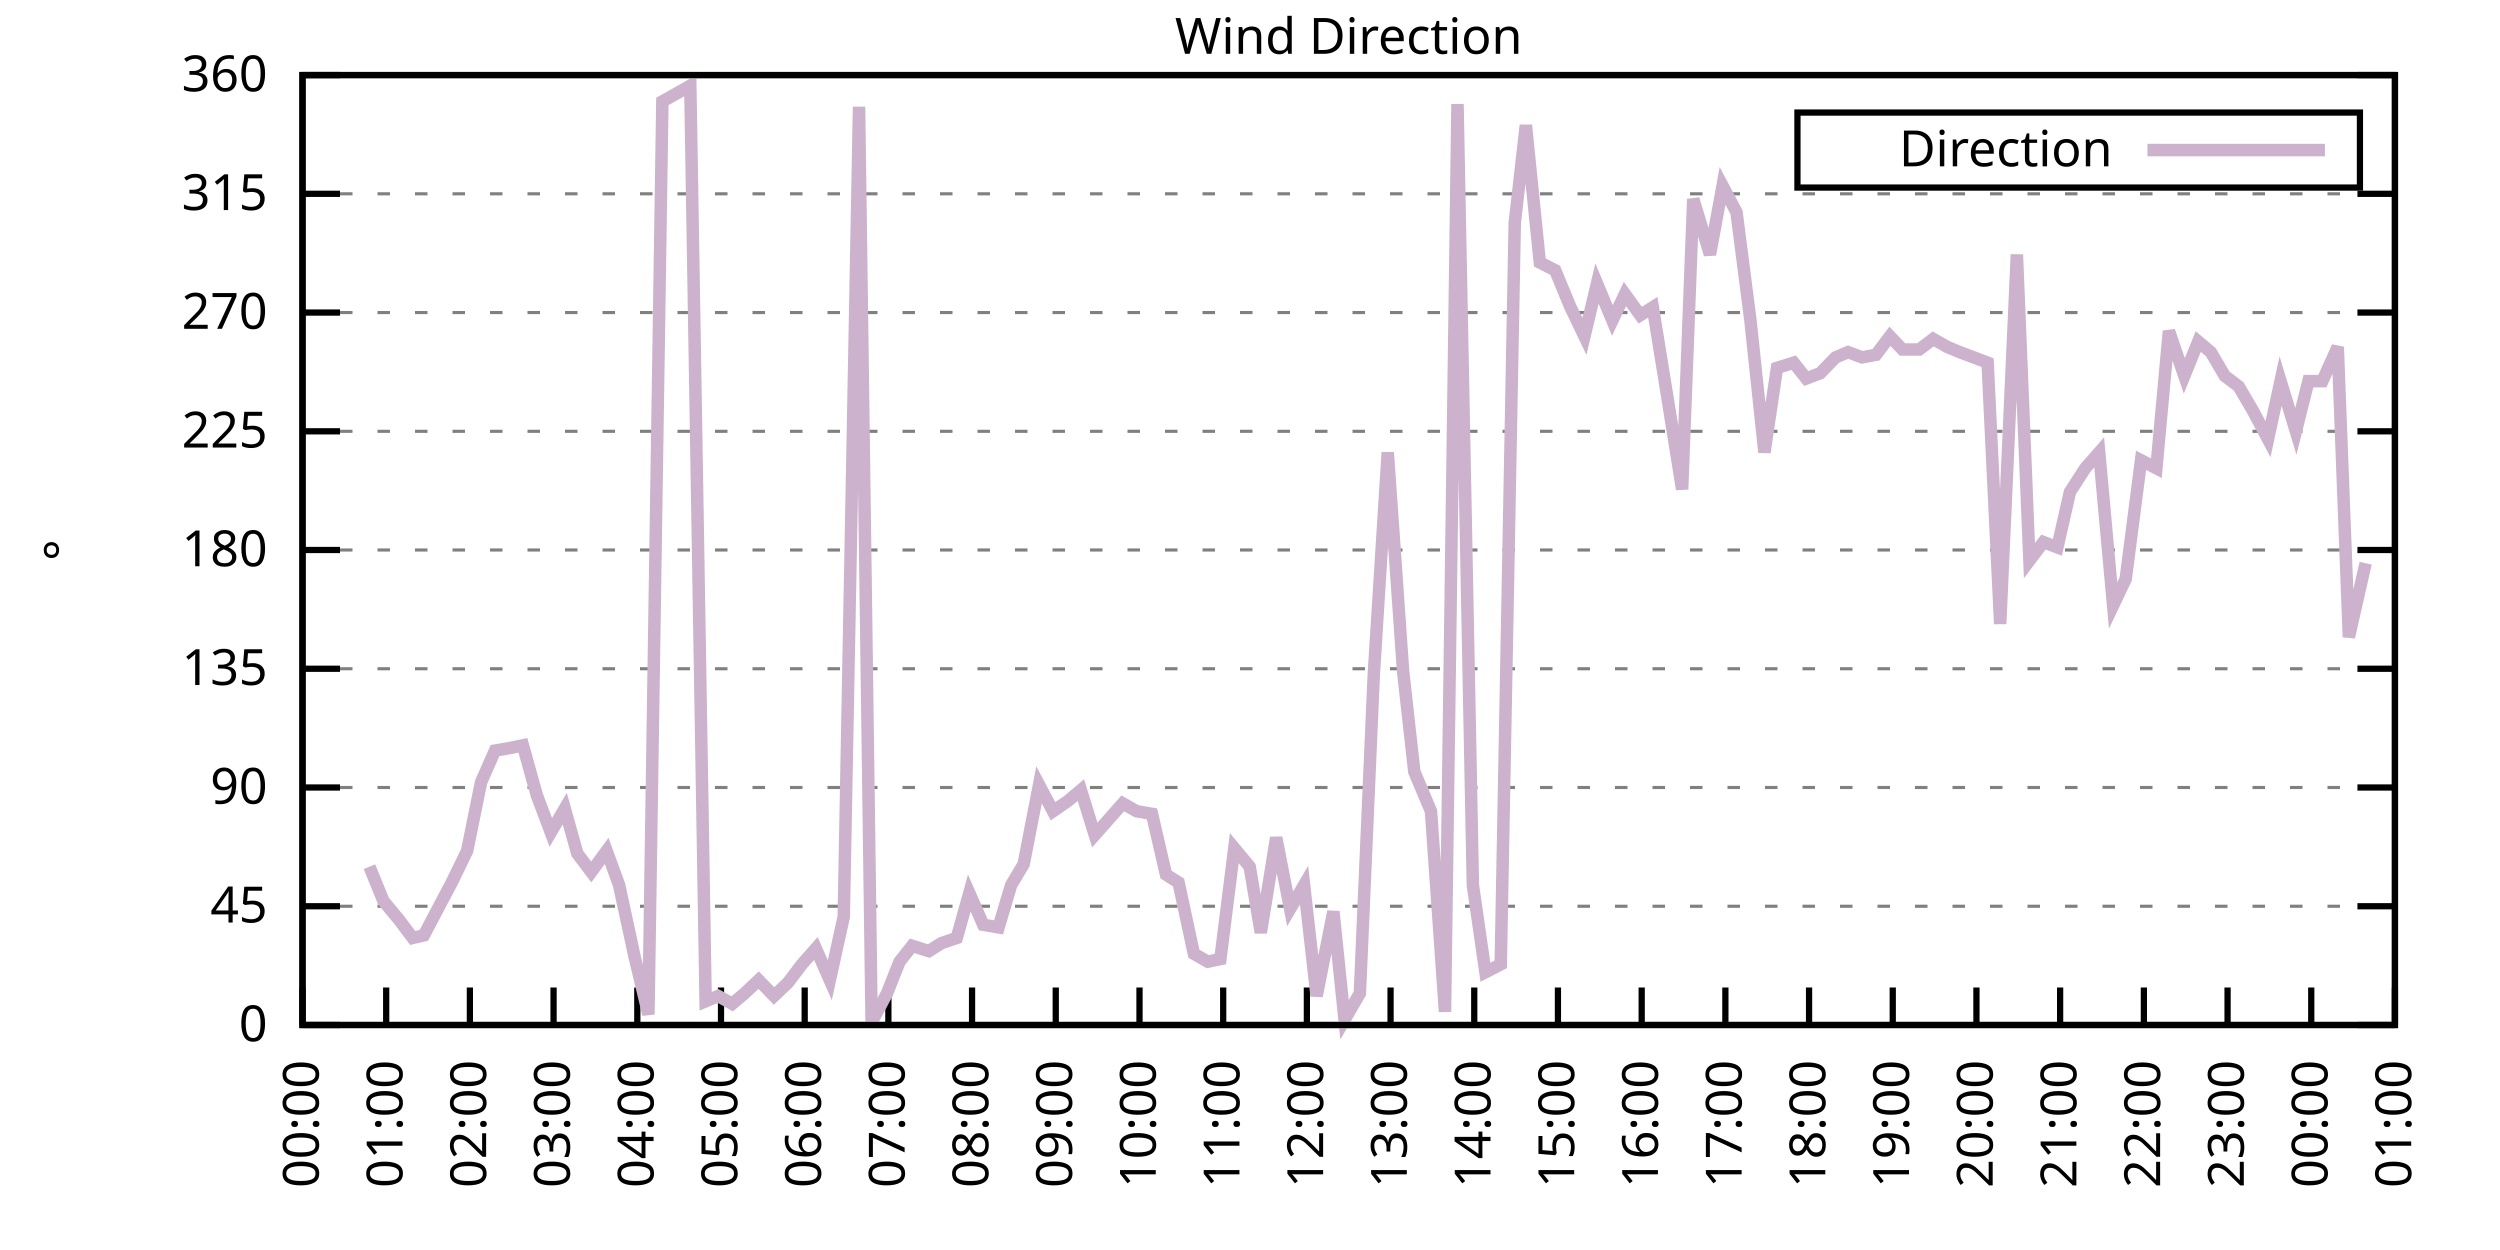
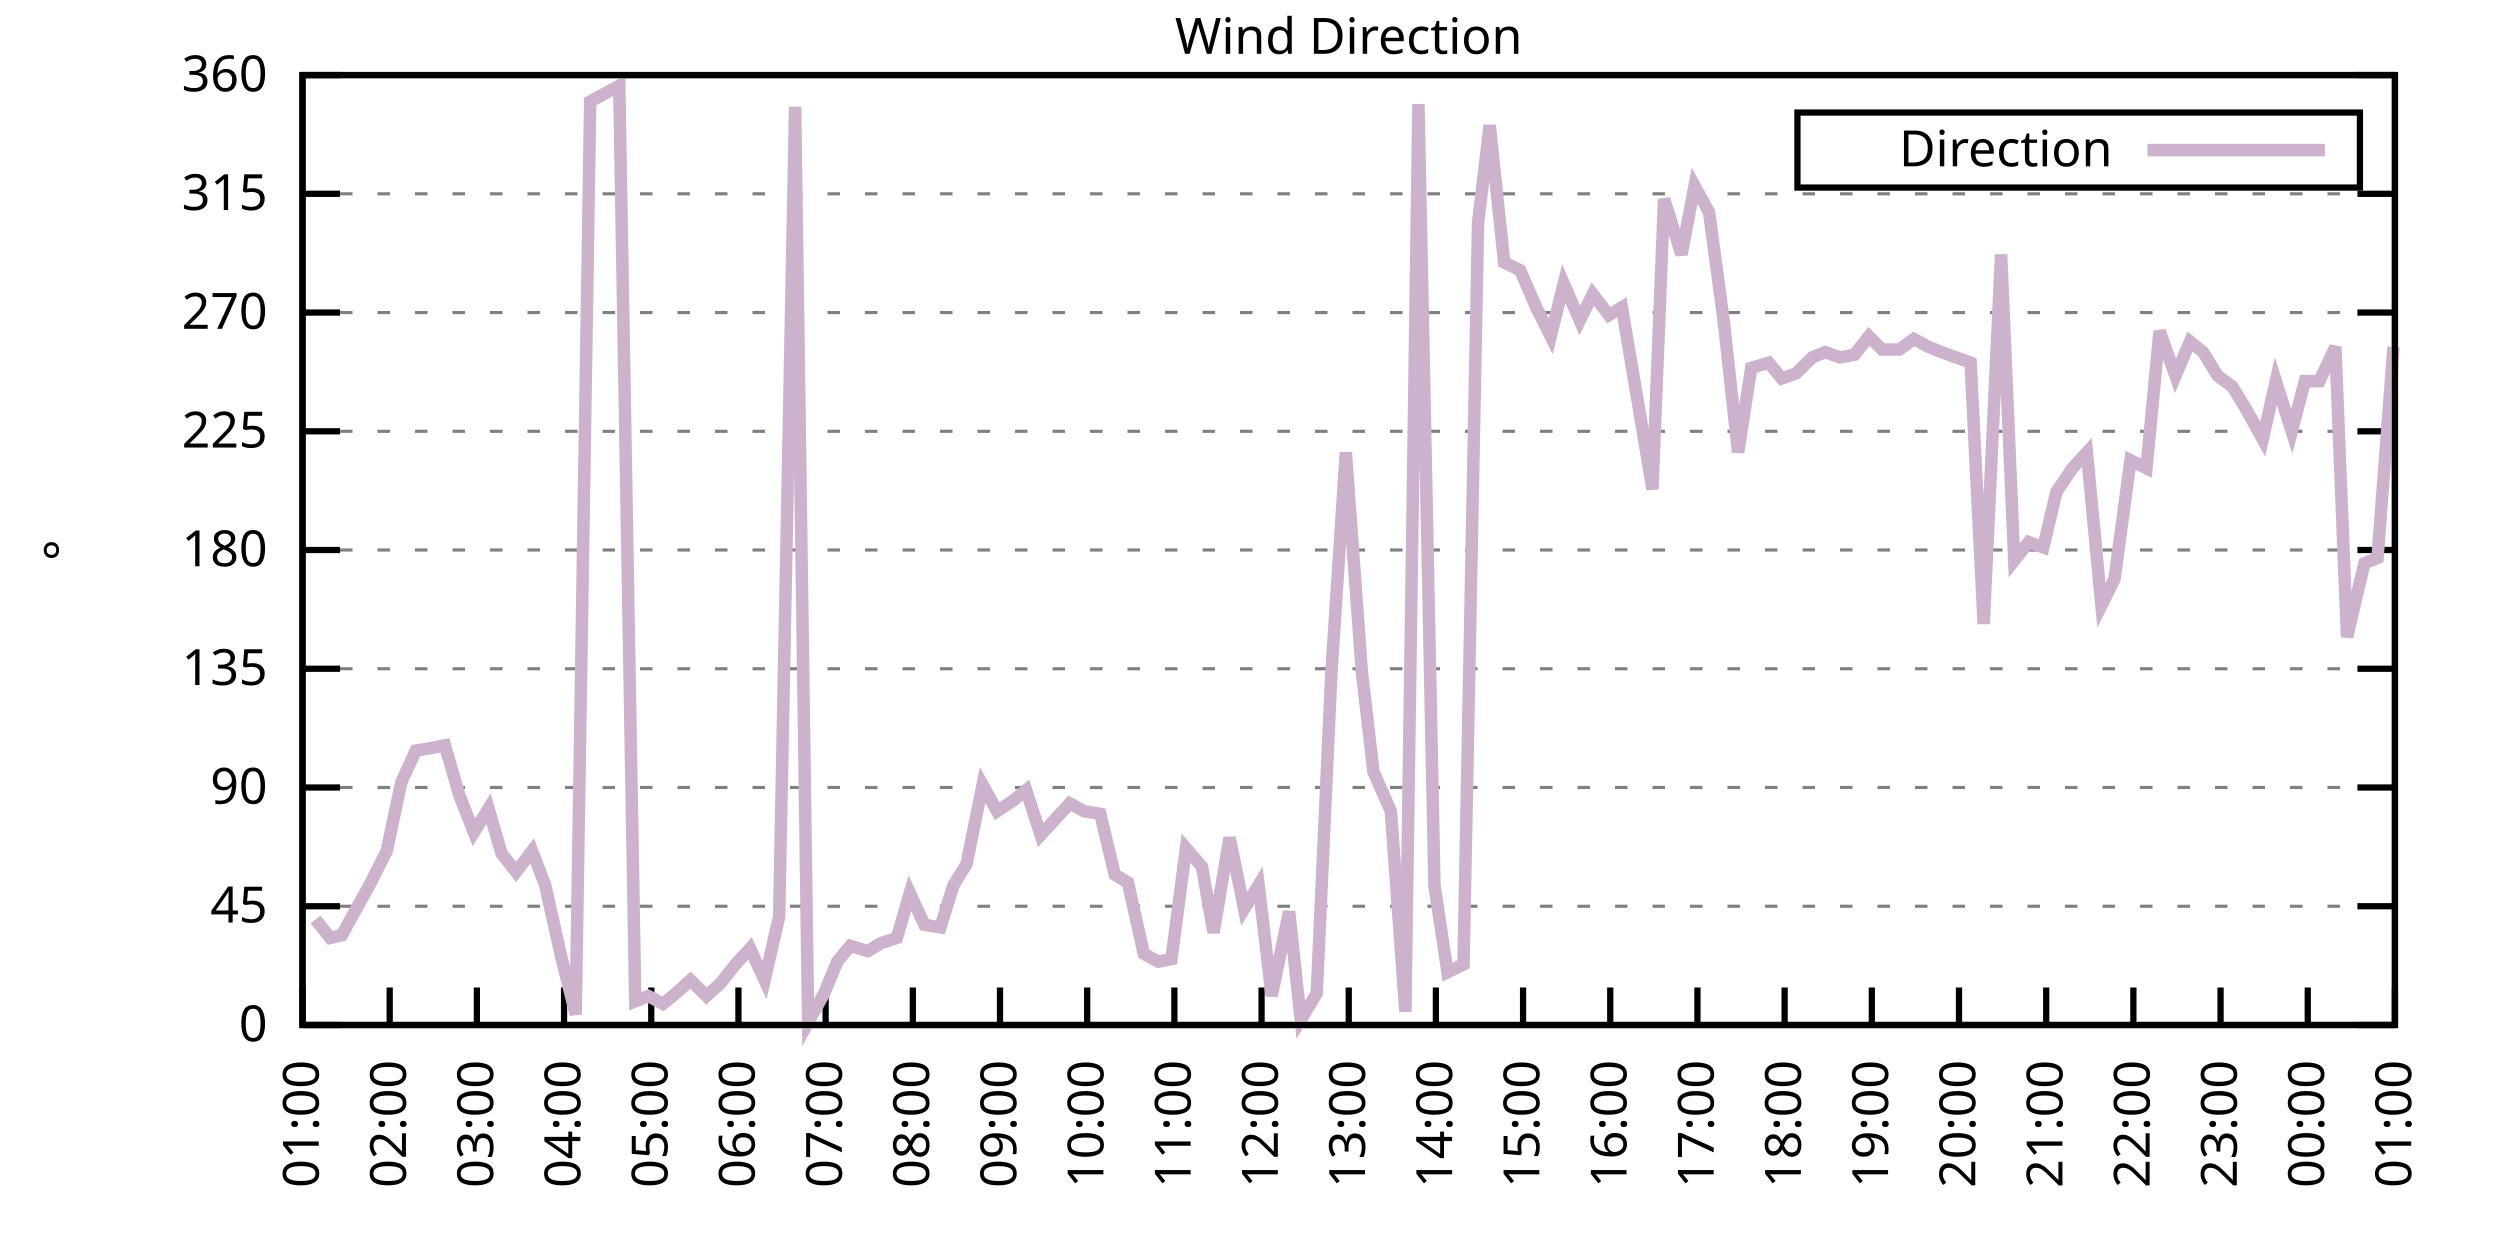
<svg xmlns="http://www.w3.org/2000/svg" xmlns:xlink="http://www.w3.org/1999/xlink" width="400" height="200" viewBox="0 0 400 200">
  <g id="gnuplot_canvas">
    <rect x="0" y="0" width="400" height="200" fill="none" />
    <defs>
      <circle id="gpDot" r="0.5" stroke-width="0.5" stroke="currentColor" />
      <path id="gpPt0" stroke-width="0.333" stroke="currentColor" d="M-1,0 h2 M0,-1 v2" />
      <path id="gpPt1" stroke-width="0.333" stroke="currentColor" d="M-1,-1 L1,1 M1,-1 L-1,1" />
      <path id="gpPt2" stroke-width="0.333" stroke="currentColor" d="M-1,0 L1,0 M0,-1 L0,1 M-1,-1 L1,1 M-1,1 L1,-1" />
      <rect id="gpPt3" stroke-width="0.333" stroke="currentColor" x="-1" y="-1" width="2" height="2" />
      <rect id="gpPt4" stroke-width="0.333" stroke="currentColor" fill="currentColor" x="-1" y="-1" width="2" height="2" />
      <circle id="gpPt5" stroke-width="0.333" stroke="currentColor" cx="0" cy="0" r="1" />
      <use xlink:href="#gpPt5" id="gpPt6" fill="currentColor" stroke="none" />
      <path id="gpPt7" stroke-width="0.333" stroke="currentColor" d="M0,-1.33 L-1.33,0.67 L1.33,0.67 z" />
      <use xlink:href="#gpPt7" id="gpPt8" fill="currentColor" stroke="none" />
      <use xlink:href="#gpPt7" id="gpPt9" stroke="currentColor" transform="rotate(180)" />
      <use xlink:href="#gpPt9" id="gpPt10" fill="currentColor" stroke="none" />
      <use xlink:href="#gpPt3" id="gpPt11" stroke="currentColor" transform="rotate(45)" />
      <use xlink:href="#gpPt11" id="gpPt12" fill="currentColor" stroke="none" />
      <path id="gpPt13" stroke-width="0.333" stroke="currentColor" d="M0,1.330 L1.265,0.411 L0.782,-1.067 L-0.782,-1.076 L-1.265,0.411 z" />
      <use xlink:href="#gpPt13" id="gpPt14" fill="currentColor" stroke="none" />
      <filter id="textbox" filterUnits="objectBoundingBox" x="0" y="0" height="1" width="1">
        <feFlood flood-color="white" flood-opacity="1" result="bgnd" />
        <feComposite in="SourceGraphic" in2="bgnd" operator="atop" />
      </filter>
      <filter id="greybox" filterUnits="objectBoundingBox" x="0" y="0" height="1" width="1">
        <feFlood flood-color="lightgrey" flood-opacity="1" result="grey" />
        <feComposite in="SourceGraphic" in2="grey" operator="atop" />
      </filter>
    </defs>
    <g fill="none" color="white" stroke="currentColor" stroke-width="1.00" stroke-linecap="butt" stroke-linejoin="miter">
</g>
    <g fill="none" color="black" stroke="currentColor" stroke-width="1.00" stroke-linecap="butt" stroke-linejoin="miter">
      <g stroke="none" shape-rendering="crispEdges">
        <polygon fill="rgb(255, 255, 255)" points="48.40,164.00 383.18,164.00 383.18,12.02 48.40,12.02 " />
      </g>
    </g>
    <g fill="none" color="black" stroke="currentColor" stroke-width="1.00" stroke-linecap="butt" stroke-linejoin="miter">
</g>
    <g fill="none" color="black" stroke="black" stroke-width="0.50" stroke-linecap="butt" stroke-linejoin="miter">
</g>
    <g fill="none" color="gray" stroke="currentColor" stroke-width="0.50" stroke-linecap="butt" stroke-linejoin="miter">
      <path stroke="gray" stroke-dasharray="2,4" class="gridline" d="M48.40,164.00 L383.19,164.00  " />
    </g>
    <g fill="none" color="gray" stroke="gray" stroke-width="1.00" stroke-linecap="butt" stroke-linejoin="miter">
</g>
    <g fill="none" color="black" stroke="currentColor" stroke-width="1.00" stroke-linecap="butt" stroke-linejoin="miter">
      <path stroke="black" d="M48.40,164.00 L54.40,164.00 M383.19,164.00 L377.19,164.00  " />
      <g transform="translate(42.80,166.60)" stroke="none" fill="black" font-family="Sans" font-size="8.00" text-anchor="end">
        <text>
          <tspan font-family="Sans"> 0</tspan>
        </text>
      </g>
    </g>
    <g fill="none" color="black" stroke="currentColor" stroke-width="1.00" stroke-linecap="butt" stroke-linejoin="miter">
</g>
    <g fill="none" color="black" stroke="black" stroke-width="0.50" stroke-linecap="butt" stroke-linejoin="miter">
</g>
    <g fill="none" color="gray" stroke="currentColor" stroke-width="0.50" stroke-linecap="butt" stroke-linejoin="miter">
      <path stroke="gray" stroke-dasharray="2,4" class="gridline" d="M48.40,145.00 L383.19,145.00  " />
    </g>
    <g fill="none" color="gray" stroke="gray" stroke-width="1.00" stroke-linecap="butt" stroke-linejoin="miter">
</g>
    <g fill="none" color="black" stroke="currentColor" stroke-width="1.00" stroke-linecap="butt" stroke-linejoin="miter">
      <path stroke="black" d="M48.40,145.00 L54.40,145.00 M383.19,145.00 L377.19,145.00  " />
      <g transform="translate(42.80,147.60)" stroke="none" fill="black" font-family="Sans" font-size="8.00" text-anchor="end">
        <text>
          <tspan font-family="Sans"> 45</tspan>
        </text>
      </g>
    </g>
    <g fill="none" color="black" stroke="currentColor" stroke-width="1.00" stroke-linecap="butt" stroke-linejoin="miter">
</g>
    <g fill="none" color="black" stroke="black" stroke-width="0.50" stroke-linecap="butt" stroke-linejoin="miter">
</g>
    <g fill="none" color="gray" stroke="currentColor" stroke-width="0.50" stroke-linecap="butt" stroke-linejoin="miter">
      <path stroke="gray" stroke-dasharray="2,4" class="gridline" d="M48.40,126.00 L383.19,126.00  " />
    </g>
    <g fill="none" color="gray" stroke="gray" stroke-width="1.00" stroke-linecap="butt" stroke-linejoin="miter">
</g>
    <g fill="none" color="black" stroke="currentColor" stroke-width="1.00" stroke-linecap="butt" stroke-linejoin="miter">
      <path stroke="black" d="M48.40,126.00 L54.40,126.00 M383.19,126.00 L377.19,126.00  " />
      <g transform="translate(42.80,128.60)" stroke="none" fill="black" font-family="Sans" font-size="8.00" text-anchor="end">
        <text>
          <tspan font-family="Sans"> 90</tspan>
        </text>
      </g>
    </g>
    <g fill="none" color="black" stroke="currentColor" stroke-width="1.00" stroke-linecap="butt" stroke-linejoin="miter">
</g>
    <g fill="none" color="black" stroke="black" stroke-width="0.50" stroke-linecap="butt" stroke-linejoin="miter">
</g>
    <g fill="none" color="gray" stroke="currentColor" stroke-width="0.50" stroke-linecap="butt" stroke-linejoin="miter">
      <path stroke="gray" stroke-dasharray="2,4" class="gridline" d="M48.40,107.00 L383.19,107.00  " />
    </g>
    <g fill="none" color="gray" stroke="gray" stroke-width="1.00" stroke-linecap="butt" stroke-linejoin="miter">
</g>
    <g fill="none" color="black" stroke="currentColor" stroke-width="1.00" stroke-linecap="butt" stroke-linejoin="miter">
      <path stroke="black" d="M48.40,107.00 L54.40,107.00 M383.19,107.00 L377.19,107.00  " />
      <g transform="translate(42.80,109.60)" stroke="none" fill="black" font-family="Sans" font-size="8.00" text-anchor="end">
        <text>
          <tspan font-family="Sans"> 135</tspan>
        </text>
      </g>
    </g>
    <g fill="none" color="black" stroke="currentColor" stroke-width="1.00" stroke-linecap="butt" stroke-linejoin="miter">
</g>
    <g fill="none" color="black" stroke="black" stroke-width="0.50" stroke-linecap="butt" stroke-linejoin="miter">
</g>
    <g fill="none" color="gray" stroke="currentColor" stroke-width="0.50" stroke-linecap="butt" stroke-linejoin="miter">
      <path stroke="gray" stroke-dasharray="2,4" class="gridline" d="M48.40,88.00 L383.19,88.00  " />
    </g>
    <g fill="none" color="gray" stroke="gray" stroke-width="1.00" stroke-linecap="butt" stroke-linejoin="miter">
</g>
    <g fill="none" color="black" stroke="currentColor" stroke-width="1.00" stroke-linecap="butt" stroke-linejoin="miter">
      <path stroke="black" d="M48.40,88.00 L54.40,88.00 M383.19,88.00 L377.19,88.00  " />
      <g transform="translate(42.80,90.60)" stroke="none" fill="black" font-family="Sans" font-size="8.00" text-anchor="end">
        <text>
          <tspan font-family="Sans"> 180</tspan>
        </text>
      </g>
    </g>
    <g fill="none" color="black" stroke="currentColor" stroke-width="1.00" stroke-linecap="butt" stroke-linejoin="miter">
</g>
    <g fill="none" color="black" stroke="black" stroke-width="0.50" stroke-linecap="butt" stroke-linejoin="miter">
</g>
    <g fill="none" color="gray" stroke="currentColor" stroke-width="0.50" stroke-linecap="butt" stroke-linejoin="miter">
      <path stroke="gray" stroke-dasharray="2,4" class="gridline" d="M48.40,69.01 L383.19,69.01  " />
    </g>
    <g fill="none" color="gray" stroke="gray" stroke-width="1.00" stroke-linecap="butt" stroke-linejoin="miter">
</g>
    <g fill="none" color="black" stroke="currentColor" stroke-width="1.00" stroke-linecap="butt" stroke-linejoin="miter">
      <path stroke="black" d="M48.40,69.01 L54.40,69.01 M383.19,69.01 L377.19,69.01  " />
      <g transform="translate(42.80,71.61)" stroke="none" fill="black" font-family="Sans" font-size="8.00" text-anchor="end">
        <text>
          <tspan font-family="Sans"> 225</tspan>
        </text>
      </g>
    </g>
    <g fill="none" color="black" stroke="currentColor" stroke-width="1.00" stroke-linecap="butt" stroke-linejoin="miter">
</g>
    <g fill="none" color="black" stroke="black" stroke-width="0.50" stroke-linecap="butt" stroke-linejoin="miter">
</g>
    <g fill="none" color="gray" stroke="currentColor" stroke-width="0.50" stroke-linecap="butt" stroke-linejoin="miter">
      <path stroke="gray" stroke-dasharray="2,4" class="gridline" d="M48.40,50.01 L383.19,50.01  " />
    </g>
    <g fill="none" color="gray" stroke="gray" stroke-width="1.00" stroke-linecap="butt" stroke-linejoin="miter">
</g>
    <g fill="none" color="black" stroke="currentColor" stroke-width="1.00" stroke-linecap="butt" stroke-linejoin="miter">
      <path stroke="black" d="M48.40,50.01 L54.40,50.01 M383.19,50.01 L377.19,50.01  " />
      <g transform="translate(42.80,52.61)" stroke="none" fill="black" font-family="Sans" font-size="8.00" text-anchor="end">
        <text>
          <tspan font-family="Sans"> 270</tspan>
        </text>
      </g>
    </g>
    <g fill="none" color="black" stroke="currentColor" stroke-width="1.00" stroke-linecap="butt" stroke-linejoin="miter">
</g>
    <g fill="none" color="black" stroke="black" stroke-width="0.50" stroke-linecap="butt" stroke-linejoin="miter">
</g>
    <g fill="none" color="gray" stroke="currentColor" stroke-width="0.50" stroke-linecap="butt" stroke-linejoin="miter">
      <path stroke="gray" stroke-dasharray="2,4" class="gridline" d="M48.40,31.01 L383.19,31.01  " />
    </g>
    <g fill="none" color="gray" stroke="gray" stroke-width="1.00" stroke-linecap="butt" stroke-linejoin="miter">
</g>
    <g fill="none" color="black" stroke="currentColor" stroke-width="1.00" stroke-linecap="butt" stroke-linejoin="miter">
      <path stroke="black" d="M48.40,31.01 L54.40,31.01 M383.19,31.01 L377.19,31.01  " />
      <g transform="translate(42.80,33.61)" stroke="none" fill="black" font-family="Sans" font-size="8.00" text-anchor="end">
        <text>
          <tspan font-family="Sans"> 315</tspan>
        </text>
      </g>
    </g>
    <g fill="none" color="black" stroke="currentColor" stroke-width="1.00" stroke-linecap="butt" stroke-linejoin="miter">
</g>
    <g fill="none" color="black" stroke="black" stroke-width="0.50" stroke-linecap="butt" stroke-linejoin="miter">
</g>
    <g fill="none" color="gray" stroke="currentColor" stroke-width="0.50" stroke-linecap="butt" stroke-linejoin="miter">
      <path stroke="gray" stroke-dasharray="2,4" class="gridline" d="M48.40,12.01 L383.19,12.01  " />
    </g>
    <g fill="none" color="gray" stroke="gray" stroke-width="1.00" stroke-linecap="butt" stroke-linejoin="miter">
</g>
    <g fill="none" color="black" stroke="currentColor" stroke-width="1.00" stroke-linecap="butt" stroke-linejoin="miter">
      <path stroke="black" d="M48.40,12.01 L54.40,12.01 M383.19,12.01 L377.19,12.01  " />
      <g transform="translate(42.80,14.61)" stroke="none" fill="black" font-family="Sans" font-size="8.00" text-anchor="end">
        <text>
          <tspan font-family="Sans"> 360</tspan>
        </text>
      </g>
    </g>
    <g fill="none" color="black" stroke="currentColor" stroke-width="1.00" stroke-linecap="butt" stroke-linejoin="miter">
      <path stroke="black" d="M48.40,164.00 L48.40,158.00  " />
      <g transform="translate(51.00,169.60) rotate(270.00)" stroke="none" fill="black" font-family="Sans" font-size="8.00" text-anchor="end">
        <text>
-           <tspan font-family="Sans">00:00</tspan>
-         </text>
-       </g>
-     </g>
-     <g fill="none" color="black" stroke="currentColor" stroke-width="1.00" stroke-linecap="butt" stroke-linejoin="miter">
-       <path stroke="black" d="M61.79,164.00 L61.79,158.00  " />
-       <g transform="translate(64.39,169.60) rotate(270.00)" stroke="none" fill="black" font-family="Sans" font-size="8.00" text-anchor="end">
-         <text>
          <tspan font-family="Sans">01:00</tspan>
        </text>
      </g>
    </g>
    <g fill="none" color="black" stroke="currentColor" stroke-width="1.00" stroke-linecap="butt" stroke-linejoin="miter">
-       <path stroke="black" d="M75.18,164.00 L75.18,158.00  " />
-       <g transform="translate(77.78,169.60) rotate(270.00)" stroke="none" fill="black" font-family="Sans" font-size="8.00" text-anchor="end">
+       <path stroke="black" d="M62.35,164.00 L62.35,158.00  " />
+       <g transform="translate(64.95,169.60) rotate(270.00)" stroke="none" fill="black" font-family="Sans" font-size="8.00" text-anchor="end">
        <text>
          <tspan font-family="Sans">02:00</tspan>
        </text>
      </g>
    </g>
    <g fill="none" color="black" stroke="currentColor" stroke-width="1.00" stroke-linecap="butt" stroke-linejoin="miter">
-       <path stroke="black" d="M88.57,164.00 L88.57,158.00  " />
-       <g transform="translate(91.17,169.60) rotate(270.00)" stroke="none" fill="black" font-family="Sans" font-size="8.00" text-anchor="end">
+       <path stroke="black" d="M76.30,164.00 L76.30,158.00  " />
+       <g transform="translate(78.90,169.60) rotate(270.00)" stroke="none" fill="black" font-family="Sans" font-size="8.00" text-anchor="end">
        <text>
          <tspan font-family="Sans">03:00</tspan>
        </text>
      </g>
    </g>
    <g fill="none" color="black" stroke="currentColor" stroke-width="1.00" stroke-linecap="butt" stroke-linejoin="miter">
-       <path stroke="black" d="M101.97,164.00 L101.97,158.00  " />
-       <g transform="translate(104.57,169.60) rotate(270.00)" stroke="none" fill="black" font-family="Sans" font-size="8.00" text-anchor="end">
+       <path stroke="black" d="M90.25,164.00 L90.25,158.00  " />
+       <g transform="translate(92.85,169.60) rotate(270.00)" stroke="none" fill="black" font-family="Sans" font-size="8.00" text-anchor="end">
        <text>
          <tspan font-family="Sans">04:00</tspan>
        </text>
      </g>
    </g>
    <g fill="none" color="black" stroke="currentColor" stroke-width="1.00" stroke-linecap="butt" stroke-linejoin="miter">
-       <path stroke="black" d="M115.36,164.00 L115.36,158.00  " />
-       <g transform="translate(117.96,169.60) rotate(270.00)" stroke="none" fill="black" font-family="Sans" font-size="8.00" text-anchor="end">
+       <path stroke="black" d="M104.20,164.00 L104.20,158.00  " />
+       <g transform="translate(106.80,169.60) rotate(270.00)" stroke="none" fill="black" font-family="Sans" font-size="8.00" text-anchor="end">
        <text>
          <tspan font-family="Sans">05:00</tspan>
        </text>
      </g>
    </g>
    <g fill="none" color="black" stroke="currentColor" stroke-width="1.00" stroke-linecap="butt" stroke-linejoin="miter">
-       <path stroke="black" d="M128.75,164.00 L128.75,158.00  " />
-       <g transform="translate(131.35,169.60) rotate(270.00)" stroke="none" fill="black" font-family="Sans" font-size="8.00" text-anchor="end">
+       <path stroke="black" d="M118.15,164.00 L118.15,158.00  " />
+       <g transform="translate(120.75,169.60) rotate(270.00)" stroke="none" fill="black" font-family="Sans" font-size="8.00" text-anchor="end">
        <text>
          <tspan font-family="Sans">06:00</tspan>
        </text>
      </g>
    </g>
    <g fill="none" color="black" stroke="currentColor" stroke-width="1.00" stroke-linecap="butt" stroke-linejoin="miter">
-       <path stroke="black" d="M142.14,164.00 L142.14,158.00  " />
-       <g transform="translate(144.74,169.60) rotate(270.00)" stroke="none" fill="black" font-family="Sans" font-size="8.00" text-anchor="end">
+       <path stroke="black" d="M132.10,164.00 L132.10,158.00  " />
+       <g transform="translate(134.70,169.60) rotate(270.00)" stroke="none" fill="black" font-family="Sans" font-size="8.00" text-anchor="end">
        <text>
          <tspan font-family="Sans">07:00</tspan>
        </text>
      </g>
    </g>
    <g fill="none" color="black" stroke="currentColor" stroke-width="1.00" stroke-linecap="butt" stroke-linejoin="miter">
-       <path stroke="black" d="M155.53,164.00 L155.53,158.00  " />
-       <g transform="translate(158.13,169.60) rotate(270.00)" stroke="none" fill="black" font-family="Sans" font-size="8.00" text-anchor="end">
+       <path stroke="black" d="M146.05,164.00 L146.05,158.00  " />
+       <g transform="translate(148.65,169.60) rotate(270.00)" stroke="none" fill="black" font-family="Sans" font-size="8.00" text-anchor="end">
        <text>
          <tspan font-family="Sans">08:00</tspan>
        </text>
      </g>
    </g>
    <g fill="none" color="black" stroke="currentColor" stroke-width="1.00" stroke-linecap="butt" stroke-linejoin="miter">
-       <path stroke="black" d="M168.92,164.00 L168.92,158.00  " />
-       <g transform="translate(171.52,169.60) rotate(270.00)" stroke="none" fill="black" font-family="Sans" font-size="8.00" text-anchor="end">
+       <path stroke="black" d="M160.00,164.00 L160.00,158.00  " />
+       <g transform="translate(162.60,169.60) rotate(270.00)" stroke="none" fill="black" font-family="Sans" font-size="8.00" text-anchor="end">
        <text>
          <tspan font-family="Sans">09:00</tspan>
        </text>
      </g>
    </g>
    <g fill="none" color="black" stroke="currentColor" stroke-width="1.00" stroke-linecap="butt" stroke-linejoin="miter">
-       <path stroke="black" d="M182.32,164.00 L182.32,158.00  " />
-       <g transform="translate(184.92,169.60) rotate(270.00)" stroke="none" fill="black" font-family="Sans" font-size="8.00" text-anchor="end">
+       <path stroke="black" d="M173.95,164.00 L173.95,158.00  " />
+       <g transform="translate(176.55,169.60) rotate(270.00)" stroke="none" fill="black" font-family="Sans" font-size="8.00" text-anchor="end">
        <text>
          <tspan font-family="Sans">10:00</tspan>
        </text>
      </g>
    </g>
    <g fill="none" color="black" stroke="currentColor" stroke-width="1.00" stroke-linecap="butt" stroke-linejoin="miter">
-       <path stroke="black" d="M195.71,164.00 L195.71,158.00  " />
-       <g transform="translate(198.31,169.60) rotate(270.00)" stroke="none" fill="black" font-family="Sans" font-size="8.00" text-anchor="end">
+       <path stroke="black" d="M187.90,164.00 L187.90,158.00  " />
+       <g transform="translate(190.50,169.60) rotate(270.00)" stroke="none" fill="black" font-family="Sans" font-size="8.00" text-anchor="end">
        <text>
          <tspan font-family="Sans">11:00</tspan>
        </text>
      </g>
    </g>
    <g fill="none" color="black" stroke="currentColor" stroke-width="1.00" stroke-linecap="butt" stroke-linejoin="miter">
-       <path stroke="black" d="M209.10,164.00 L209.10,158.00  " />
-       <g transform="translate(211.70,169.60) rotate(270.00)" stroke="none" fill="black" font-family="Sans" font-size="8.00" text-anchor="end">
+       <path stroke="black" d="M201.85,164.00 L201.85,158.00  " />
+       <g transform="translate(204.45,169.60) rotate(270.00)" stroke="none" fill="black" font-family="Sans" font-size="8.00" text-anchor="end">
        <text>
          <tspan font-family="Sans">12:00</tspan>
        </text>
      </g>
    </g>
    <g fill="none" color="black" stroke="currentColor" stroke-width="1.00" stroke-linecap="butt" stroke-linejoin="miter">
-       <path stroke="black" d="M222.49,164.00 L222.49,158.00  " />
-       <g transform="translate(225.09,169.60) rotate(270.00)" stroke="none" fill="black" font-family="Sans" font-size="8.00" text-anchor="end">
+       <path stroke="black" d="M215.80,164.00 L215.80,158.00  " />
+       <g transform="translate(218.40,169.60) rotate(270.00)" stroke="none" fill="black" font-family="Sans" font-size="8.00" text-anchor="end">
        <text>
          <tspan font-family="Sans">13:00</tspan>
        </text>
      </g>
    </g>
    <g fill="none" color="black" stroke="currentColor" stroke-width="1.00" stroke-linecap="butt" stroke-linejoin="miter">
-       <path stroke="black" d="M235.88,164.00 L235.88,158.00  " />
-       <g transform="translate(238.48,169.60) rotate(270.00)" stroke="none" fill="black" font-family="Sans" font-size="8.00" text-anchor="end">
+       <path stroke="black" d="M229.74,164.00 L229.74,158.00  " />
+       <g transform="translate(232.34,169.60) rotate(270.00)" stroke="none" fill="black" font-family="Sans" font-size="8.00" text-anchor="end">
        <text>
          <tspan font-family="Sans">14:00</tspan>
        </text>
      </g>
    </g>
    <g fill="none" color="black" stroke="currentColor" stroke-width="1.00" stroke-linecap="butt" stroke-linejoin="miter">
-       <path stroke="black" d="M249.27,164.00 L249.27,158.00  " />
-       <g transform="translate(251.87,169.60) rotate(270.00)" stroke="none" fill="black" font-family="Sans" font-size="8.00" text-anchor="end">
+       <path stroke="black" d="M243.69,164.00 L243.69,158.00  " />
+       <g transform="translate(246.29,169.60) rotate(270.00)" stroke="none" fill="black" font-family="Sans" font-size="8.00" text-anchor="end">
        <text>
          <tspan font-family="Sans">15:00</tspan>
        </text>
      </g>
    </g>
    <g fill="none" color="black" stroke="currentColor" stroke-width="1.00" stroke-linecap="butt" stroke-linejoin="miter">
-       <path stroke="black" d="M262.67,164.00 L262.67,158.00  " />
-       <g transform="translate(265.27,169.60) rotate(270.00)" stroke="none" fill="black" font-family="Sans" font-size="8.00" text-anchor="end">
+       <path stroke="black" d="M257.64,164.00 L257.64,158.00  " />
+       <g transform="translate(260.24,169.60) rotate(270.00)" stroke="none" fill="black" font-family="Sans" font-size="8.00" text-anchor="end">
        <text>
          <tspan font-family="Sans">16:00</tspan>
        </text>
      </g>
    </g>
    <g fill="none" color="black" stroke="currentColor" stroke-width="1.00" stroke-linecap="butt" stroke-linejoin="miter">
-       <path stroke="black" d="M276.06,164.00 L276.06,158.00  " />
-       <g transform="translate(278.66,169.60) rotate(270.00)" stroke="none" fill="black" font-family="Sans" font-size="8.00" text-anchor="end">
+       <path stroke="black" d="M271.59,164.00 L271.59,158.00  " />
+       <g transform="translate(274.19,169.60) rotate(270.00)" stroke="none" fill="black" font-family="Sans" font-size="8.00" text-anchor="end">
        <text>
          <tspan font-family="Sans">17:00</tspan>
        </text>
      </g>
    </g>
    <g fill="none" color="black" stroke="currentColor" stroke-width="1.00" stroke-linecap="butt" stroke-linejoin="miter">
-       <path stroke="black" d="M289.45,164.00 L289.45,158.00  " />
-       <g transform="translate(292.05,169.60) rotate(270.00)" stroke="none" fill="black" font-family="Sans" font-size="8.00" text-anchor="end">
+       <path stroke="black" d="M285.54,164.00 L285.54,158.00  " />
+       <g transform="translate(288.14,169.60) rotate(270.00)" stroke="none" fill="black" font-family="Sans" font-size="8.00" text-anchor="end">
        <text>
          <tspan font-family="Sans">18:00</tspan>
        </text>
      </g>
    </g>
    <g fill="none" color="black" stroke="currentColor" stroke-width="1.00" stroke-linecap="butt" stroke-linejoin="miter">
-       <path stroke="black" d="M302.84,164.00 L302.84,158.00  " />
-       <g transform="translate(305.44,169.60) rotate(270.00)" stroke="none" fill="black" font-family="Sans" font-size="8.00" text-anchor="end">
+       <path stroke="black" d="M299.49,164.00 L299.49,158.00  " />
+       <g transform="translate(302.09,169.60) rotate(270.00)" stroke="none" fill="black" font-family="Sans" font-size="8.00" text-anchor="end">
        <text>
          <tspan font-family="Sans">19:00</tspan>
        </text>
      </g>
    </g>
    <g fill="none" color="black" stroke="currentColor" stroke-width="1.00" stroke-linecap="butt" stroke-linejoin="miter">
-       <path stroke="black" d="M316.23,164.00 L316.23,158.00  " />
-       <g transform="translate(318.83,169.60) rotate(270.00)" stroke="none" fill="black" font-family="Sans" font-size="8.00" text-anchor="end">
+       <path stroke="black" d="M313.44,164.00 L313.44,158.00  " />
+       <g transform="translate(316.04,169.60) rotate(270.00)" stroke="none" fill="black" font-family="Sans" font-size="8.00" text-anchor="end">
        <text>
          <tspan font-family="Sans">20:00</tspan>
        </text>
      </g>
    </g>
    <g fill="none" color="black" stroke="currentColor" stroke-width="1.00" stroke-linecap="butt" stroke-linejoin="miter">
-       <path stroke="black" d="M329.62,164.00 L329.62,158.00  " />
-       <g transform="translate(332.22,169.60) rotate(270.00)" stroke="none" fill="black" font-family="Sans" font-size="8.00" text-anchor="end">
+       <path stroke="black" d="M327.39,164.00 L327.39,158.00  " />
+       <g transform="translate(329.99,169.60) rotate(270.00)" stroke="none" fill="black" font-family="Sans" font-size="8.00" text-anchor="end">
        <text>
          <tspan font-family="Sans">21:00</tspan>
        </text>
      </g>
    </g>
    <g fill="none" color="black" stroke="currentColor" stroke-width="1.00" stroke-linecap="butt" stroke-linejoin="miter">
-       <path stroke="black" d="M343.02,164.00 L343.02,158.00  " />
-       <g transform="translate(345.62,169.60) rotate(270.00)" stroke="none" fill="black" font-family="Sans" font-size="8.00" text-anchor="end">
+       <path stroke="black" d="M341.34,164.00 L341.34,158.00  " />
+       <g transform="translate(343.94,169.60) rotate(270.00)" stroke="none" fill="black" font-family="Sans" font-size="8.00" text-anchor="end">
        <text>
          <tspan font-family="Sans">22:00</tspan>
        </text>
      </g>
    </g>
    <g fill="none" color="black" stroke="currentColor" stroke-width="1.00" stroke-linecap="butt" stroke-linejoin="miter">
-       <path stroke="black" d="M356.41,164.00 L356.41,158.00  " />
-       <g transform="translate(359.01,169.60) rotate(270.00)" stroke="none" fill="black" font-family="Sans" font-size="8.00" text-anchor="end">
+       <path stroke="black" d="M355.29,164.00 L355.29,158.00  " />
+       <g transform="translate(357.89,169.60) rotate(270.00)" stroke="none" fill="black" font-family="Sans" font-size="8.00" text-anchor="end">
        <text>
          <tspan font-family="Sans">23:00</tspan>
        </text>
      </g>
    </g>
    <g fill="none" color="black" stroke="currentColor" stroke-width="1.00" stroke-linecap="butt" stroke-linejoin="miter">
-       <path stroke="black" d="M369.80,164.00 L369.80,158.00  " />
-       <g transform="translate(372.40,169.60) rotate(270.00)" stroke="none" fill="black" font-family="Sans" font-size="8.00" text-anchor="end">
+       <path stroke="black" d="M369.24,164.00 L369.24,158.00  " />
+       <g transform="translate(371.84,169.60) rotate(270.00)" stroke="none" fill="black" font-family="Sans" font-size="8.00" text-anchor="end">
        <text>
          <tspan font-family="Sans">00:00</tspan>
        </text>
      </g>
    </g>
    <g fill="none" color="black" stroke="currentColor" stroke-width="1.00" stroke-linecap="butt" stroke-linejoin="miter">
      <path stroke="black" d="M383.19,164.00 L383.19,158.00  " />
      <g transform="translate(385.79,169.60) rotate(270.00)" stroke="none" fill="black" font-family="Sans" font-size="8.00" text-anchor="end">
        <text>
          <tspan font-family="Sans">01:00</tspan>
        </text>
      </g>
    </g>
    <g fill="none" color="black" stroke="currentColor" stroke-width="1.00" stroke-linecap="butt" stroke-linejoin="miter">
</g>
    <g fill="none" color="black" stroke="currentColor" stroke-width="1.00" stroke-linecap="butt" stroke-linejoin="miter">
      <path stroke="black" d="M48.40,12.01 L48.40,164.00 L383.19,164.00 L383.19,12.01 L48.40,12.01 Z  " />
    </g>
    <g fill="none" color="black" stroke="currentColor" stroke-width="1.00" stroke-linecap="butt" stroke-linejoin="miter">
</g>
    <g fill="none" color="black" stroke="currentColor" stroke-width="1.00" stroke-linecap="butt" stroke-linejoin="miter">
      <path stroke="black" d="M287.59,30.01 L287.59,18.01 L377.59,18.01 L377.59,30.01 L287.59,30.01 Z  " />
    </g>
    <g id="Wind_direction_plot_1">
      <g fill="none" color="white" stroke="black" stroke-width="2.00" stroke-linecap="butt" stroke-linejoin="miter">
</g>
      <g fill="none" color="black" stroke="currentColor" stroke-width="2.00" stroke-linecap="butt" stroke-linejoin="miter">
        <g transform="translate(337.99,26.61)" stroke="none" fill="black" font-family="Sans" font-size="8.00" text-anchor="end">
          <text>
            <tspan font-family="Sans">Direction</tspan>
          </text>
        </g>
      </g>
      <g fill="none" color="black" stroke="currentColor" stroke-width="2.00" stroke-linecap="butt" stroke-linejoin="miter">
-         <path stroke="rgb(204, 178, 204)" d="M343.59,24.01 L371.99,24.01 M59.11,138.67 L61.35,144.16 L63.80,147.11 L66.03,150.07 L67.82,149.65 L70.27,145.00   L72.28,141.20 L74.74,136.14 L76.97,125.16 L79.20,120.09 L81.66,119.67 L83.66,119.25 L85.90,127.27 L88.13,133.18   L90.36,129.38 L92.37,136.56 L94.60,139.51 L97.06,136.14 L99.06,141.62 L101.52,153.02 L103.75,162.31 L105.98,16.23   L108.22,14.97 L110.45,13.70 L112.90,160.20 L114.91,159.36 L117.14,160.62 L119.15,158.93 L121.38,156.82 L123.84,159.36   L126.07,157.24 L128.30,154.29 L130.54,151.76 L132.77,156.82 L135.00,146.69 L137.45,17.08 L139.46,163.58 L141.92,158.93   L143.93,153.87 L145.94,151.33 L148.61,152.18 L150.62,150.91 L153.08,150.07 L155.09,142.89 L157.32,147.96 L159.77,148.38   L161.78,141.62 L163.79,138.25 L166.25,125.58 L168.48,129.80 L170.93,128.11 L172.94,126.42 L175.17,133.60 L177.41,131.07   L179.64,128.54 L181.87,129.80 L184.32,130.22 L186.56,139.93 L188.57,141.20 L191.02,152.60 L193.25,153.87 L195.26,153.45   L197.49,135.71 L199.95,138.67 L201.73,149.22 L204.19,134.02 L206.42,145.42 L208.65,141.62 L210.66,159.36 L213.34,145.85   L215.13,163.16 L217.58,158.93 L219.81,107.85 L222.04,72.38 L224.50,107.43 L226.29,123.47 L228.96,129.80 L231.20,161.89   L233.20,16.65 L235.66,141.62 L237.67,155.56 L240.12,154.29 L242.36,35.65 L244.14,20.03 L246.37,41.99 L248.83,43.25   L251.28,49.16 L253.51,53.81 L255.52,45.36 L257.98,51.27 L259.99,47.05 L262.44,50.43 L264.45,49.16 L266.91,64.36   L269.14,78.29 L270.92,31.85 L273.60,40.72 L275.61,29.74 L277.84,33.96 L280.07,51.27 L282.31,72.38 L284.32,58.87   L286.99,58.03 L289.00,60.56 L291.23,59.72 L293.69,57.18 L295.70,56.34 L297.93,57.18 L300.16,56.76 L302.39,53.81   L304.40,55.92 L307.08,55.92 L309.31,54.23 L311.54,55.50 L313.55,56.34 L315.79,57.18 L318.02,58.03 L320.03,99.83   L322.70,40.72 L324.71,89.69 L326.95,86.74 L329.18,87.58 L331.19,78.72 L333.64,74.92 L335.87,72.38 L338.10,96.87   L340.11,92.65 L342.57,73.65 L345.02,74.92 L347.03,52.96 L349.49,60.14 L351.72,54.65 L353.73,56.34 L355.96,60.14   L358.19,61.83 L360.42,65.63 L362.88,70.27 L364.89,60.98 L367.34,69.01 L369.35,60.98 L371.58,60.98 L374.04,55.50   L375.82,101.94 L378.50,90.12  " />
+         <path stroke="rgb(204, 178, 204)" d="M343.59,24.01 L371.99,24.01 M50.49,147.11 L52.82,150.07 L54.68,149.65 L57.23,145.00 L59.33,141.20 L61.88,136.14   L64.21,125.16 L66.53,120.09 L69.09,119.67 L71.18,119.25 L73.51,127.27 L75.83,133.18 L78.16,129.38 L80.25,136.56   L82.58,139.51 L85.13,136.14 L87.23,141.62 L89.78,153.02 L92.11,162.31 L94.43,16.23 L96.76,14.97 L99.08,13.70   L101.64,160.20 L103.73,159.36 L106.06,160.62 L108.15,158.93 L110.48,156.82 L113.03,159.36 L115.36,157.24 L117.68,154.29   L120.01,151.76 L122.33,156.82 L124.66,146.69 L127.22,17.08 L129.31,163.58 L131.87,158.93 L133.96,153.87 L136.05,151.33   L138.84,152.18 L140.93,150.91 L143.49,150.07 L145.58,142.89 L147.91,147.96 L150.46,148.38 L152.56,141.62 L154.65,138.25   L157.21,125.58 L159.53,129.80 L162.09,128.11 L164.18,126.42 L166.51,133.60 L168.83,131.07 L171.16,128.54 L173.48,129.80   L176.04,130.22 L178.36,139.93 L180.46,141.20 L183.01,152.60 L185.34,153.87 L187.43,153.45 L189.76,135.71 L192.31,138.67   L194.17,149.22 L196.73,134.02 L199.06,145.42 L201.38,141.62 L203.47,159.36 L206.26,145.85 L208.12,163.16 L210.68,158.93   L213.01,107.85 L215.33,72.38 L217.89,107.43 L219.75,123.47 L222.54,129.80 L224.86,161.89 L226.95,16.65 L229.51,141.62   L231.60,155.56 L234.16,154.29 L236.49,35.65 L238.35,20.03 L240.67,41.99 L243.23,43.25 L245.79,49.16 L248.11,53.81   L250.20,45.36 L252.76,51.27 L254.85,47.05 L257.41,50.43 L259.50,49.16 L262.06,64.36 L264.39,78.29 L266.25,31.85   L269.04,40.72 L271.13,29.74 L273.45,33.96 L275.78,51.27 L278.10,72.38 L280.20,58.87 L282.99,58.03 L285.08,60.56   L287.40,59.72 L289.96,57.18 L292.05,56.34 L294.38,57.18 L296.70,56.76 L299.03,53.81 L301.12,55.92 L303.91,55.92   L306.23,54.23 L308.56,55.50 L310.65,56.34 L312.98,57.18 L315.30,58.03 L317.39,99.83 L320.18,40.72 L322.28,89.69   L324.60,86.74 L326.93,87.58 L329.02,78.72 L331.58,74.92 L333.90,72.38 L336.23,96.87 L338.32,92.65 L340.88,73.65   L343.43,74.92 L345.53,52.96 L348.08,60.14 L350.41,54.65 L352.50,56.34 L354.83,60.14 L357.15,61.83 L359.48,65.63   L362.03,70.27 L364.13,60.98 L366.68,69.01 L368.78,60.98 L371.10,60.98 L373.66,55.50 L375.52,101.94 L378.31,90.12   L380.40,89.27 L382.96,55.50  " />
      </g>
    </g>
    <g fill="none" color="black" stroke="currentColor" stroke-width="2.00" stroke-linecap="butt" stroke-linejoin="miter">
</g>
    <g fill="none" color="black" stroke="black" stroke-width="1.00" stroke-linecap="butt" stroke-linejoin="miter">
</g>
    <g fill="none" color="black" stroke="currentColor" stroke-width="1.00" stroke-linecap="butt" stroke-linejoin="miter">
      <path stroke="black" d="M48.40,12.01 L48.40,164.00 L383.19,164.00 L383.19,12.01 L48.40,12.01 Z  " />
      <g transform="translate(12.80,88.01) rotate(270.00)" stroke="none" fill="black" font-family="Sans" font-size="8.00" text-anchor="middle">
        <text>
          <tspan font-family="Sans">°</tspan>
        </text>
      </g>
    </g>
    <g fill="none" color="black" stroke="currentColor" stroke-width="1.00" stroke-linecap="butt" stroke-linejoin="miter">
</g>
    <g fill="none" color="black" stroke="currentColor" stroke-width="1.00" stroke-linecap="butt" stroke-linejoin="miter">
      <g transform="translate(215.79,8.61)" stroke="none" fill="black" font-family="Sans" font-size="8.00" text-anchor="middle">
        <text>
          <tspan font-family="Sans">Wind Direction</tspan>
        </text>
      </g>
    </g>
    <g fill="none" color="black" stroke="currentColor" stroke-width="1.00" stroke-linecap="butt" stroke-linejoin="miter">
</g>
  </g>
</svg>
